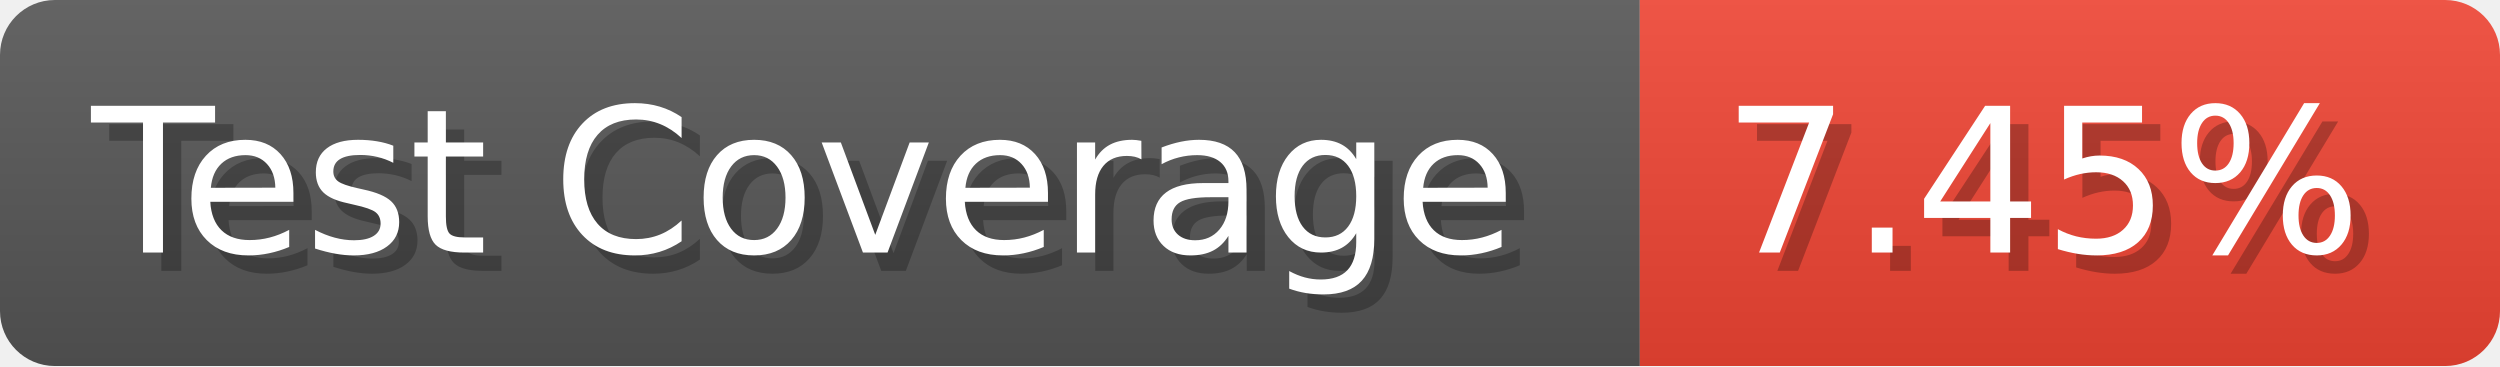
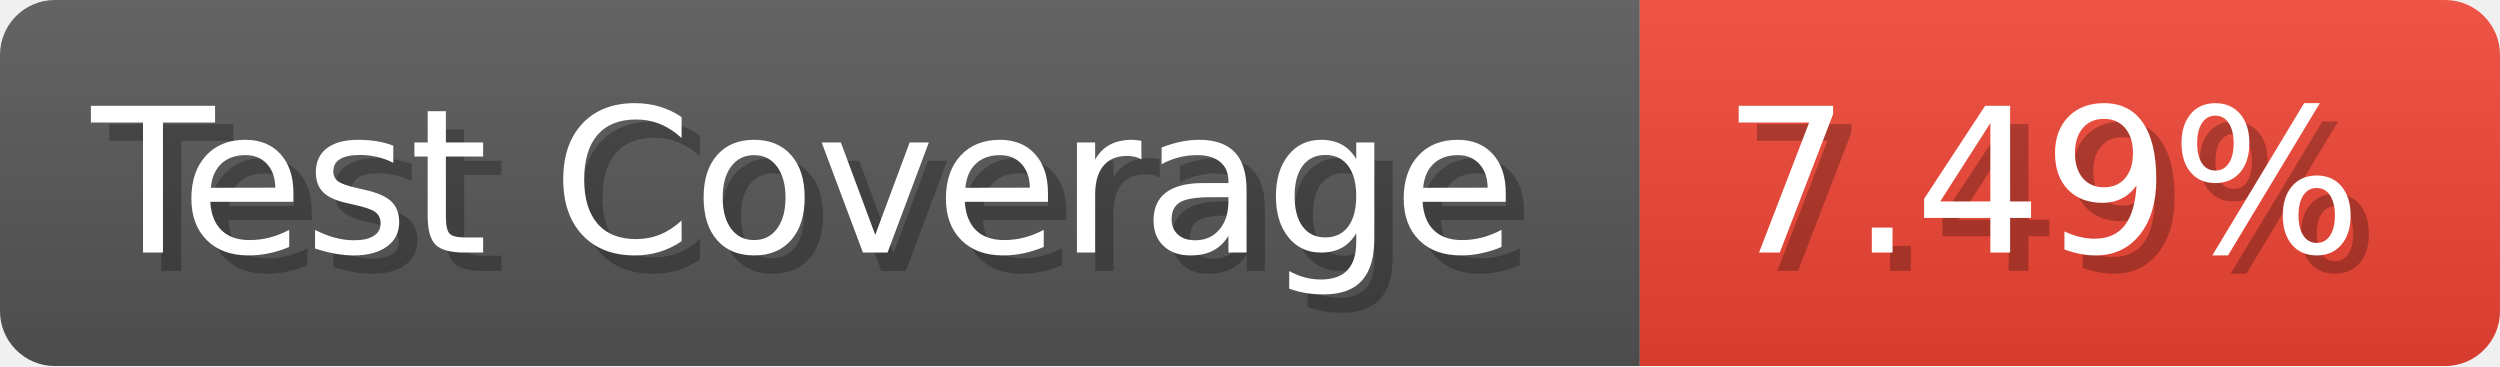
- <svg xmlns="http://www.w3.org/2000/svg" width="136.6" height="20" viewBox="0 0 1366 200" role="img" aria-label="Test Coverage: 7.45%">
+ <svg xmlns="http://www.w3.org/2000/svg" width="136.6" height="20" viewBox="0 0 1366 200" role="img" aria-label="Test Coverage: 7.49%">
  <linearGradient id="a" x2="0" y2="100%">
    <stop offset="0" stop-opacity=".1" stop-color="#EEE" />
    <stop offset="1" stop-opacity=".1" />
  </linearGradient>
  <mask id="m">
    <rect width="1366" height="200" rx="30" fill="#FFF" />
  </mask>
  <g mask="url(#m)">
    <rect width="896" height="200" fill="#555" />
    <rect width="470" height="200" fill="#E43" x="896" />
    <rect width="1366" height="200" fill="url(#a)" />
  </g>
  <g aria-hidden="true" fill="#fff" text-anchor="start" font-family="Verdana,DejaVu Sans,sans-serif" font-size="110">
    <text x="60" y="148" textLength="796" fill="#000" opacity="0.25">Test Coverage</text>
    <text x="50" y="138" textLength="796">Test Coverage</text>
-     <text x="951" y="148" textLength="370" fill="#000" opacity="0.25">7.45%</text>
-     <text x="941" y="138" textLength="370">7.45%</text>
+     <text x="951" y="148" textLength="370" fill="#000" opacity="0.25">7.49%</text>
+     <text x="941" y="138" textLength="370">7.49%</text>
  </g>
</svg>
